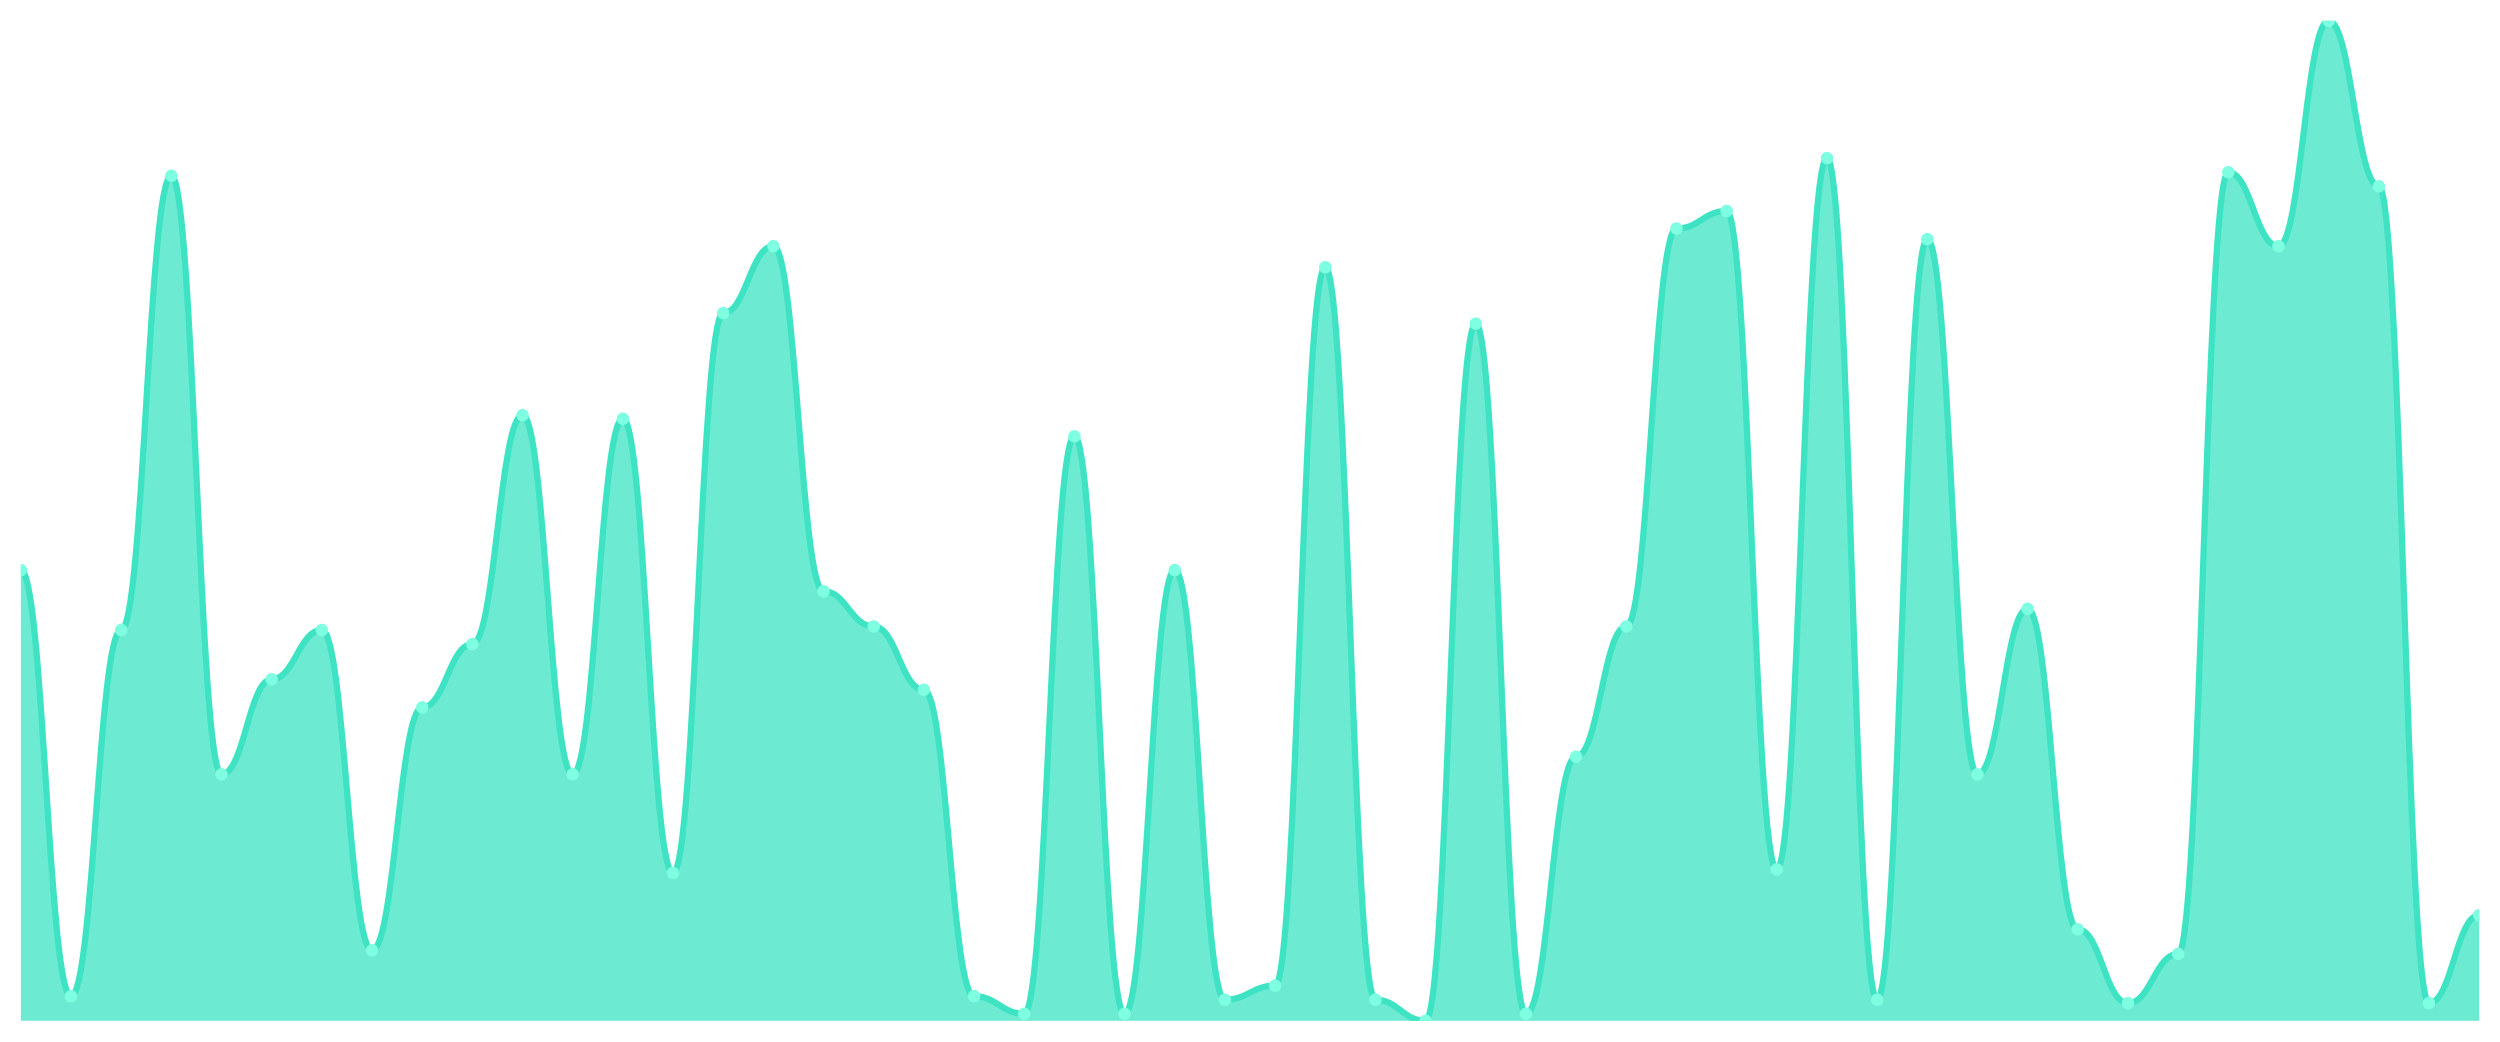
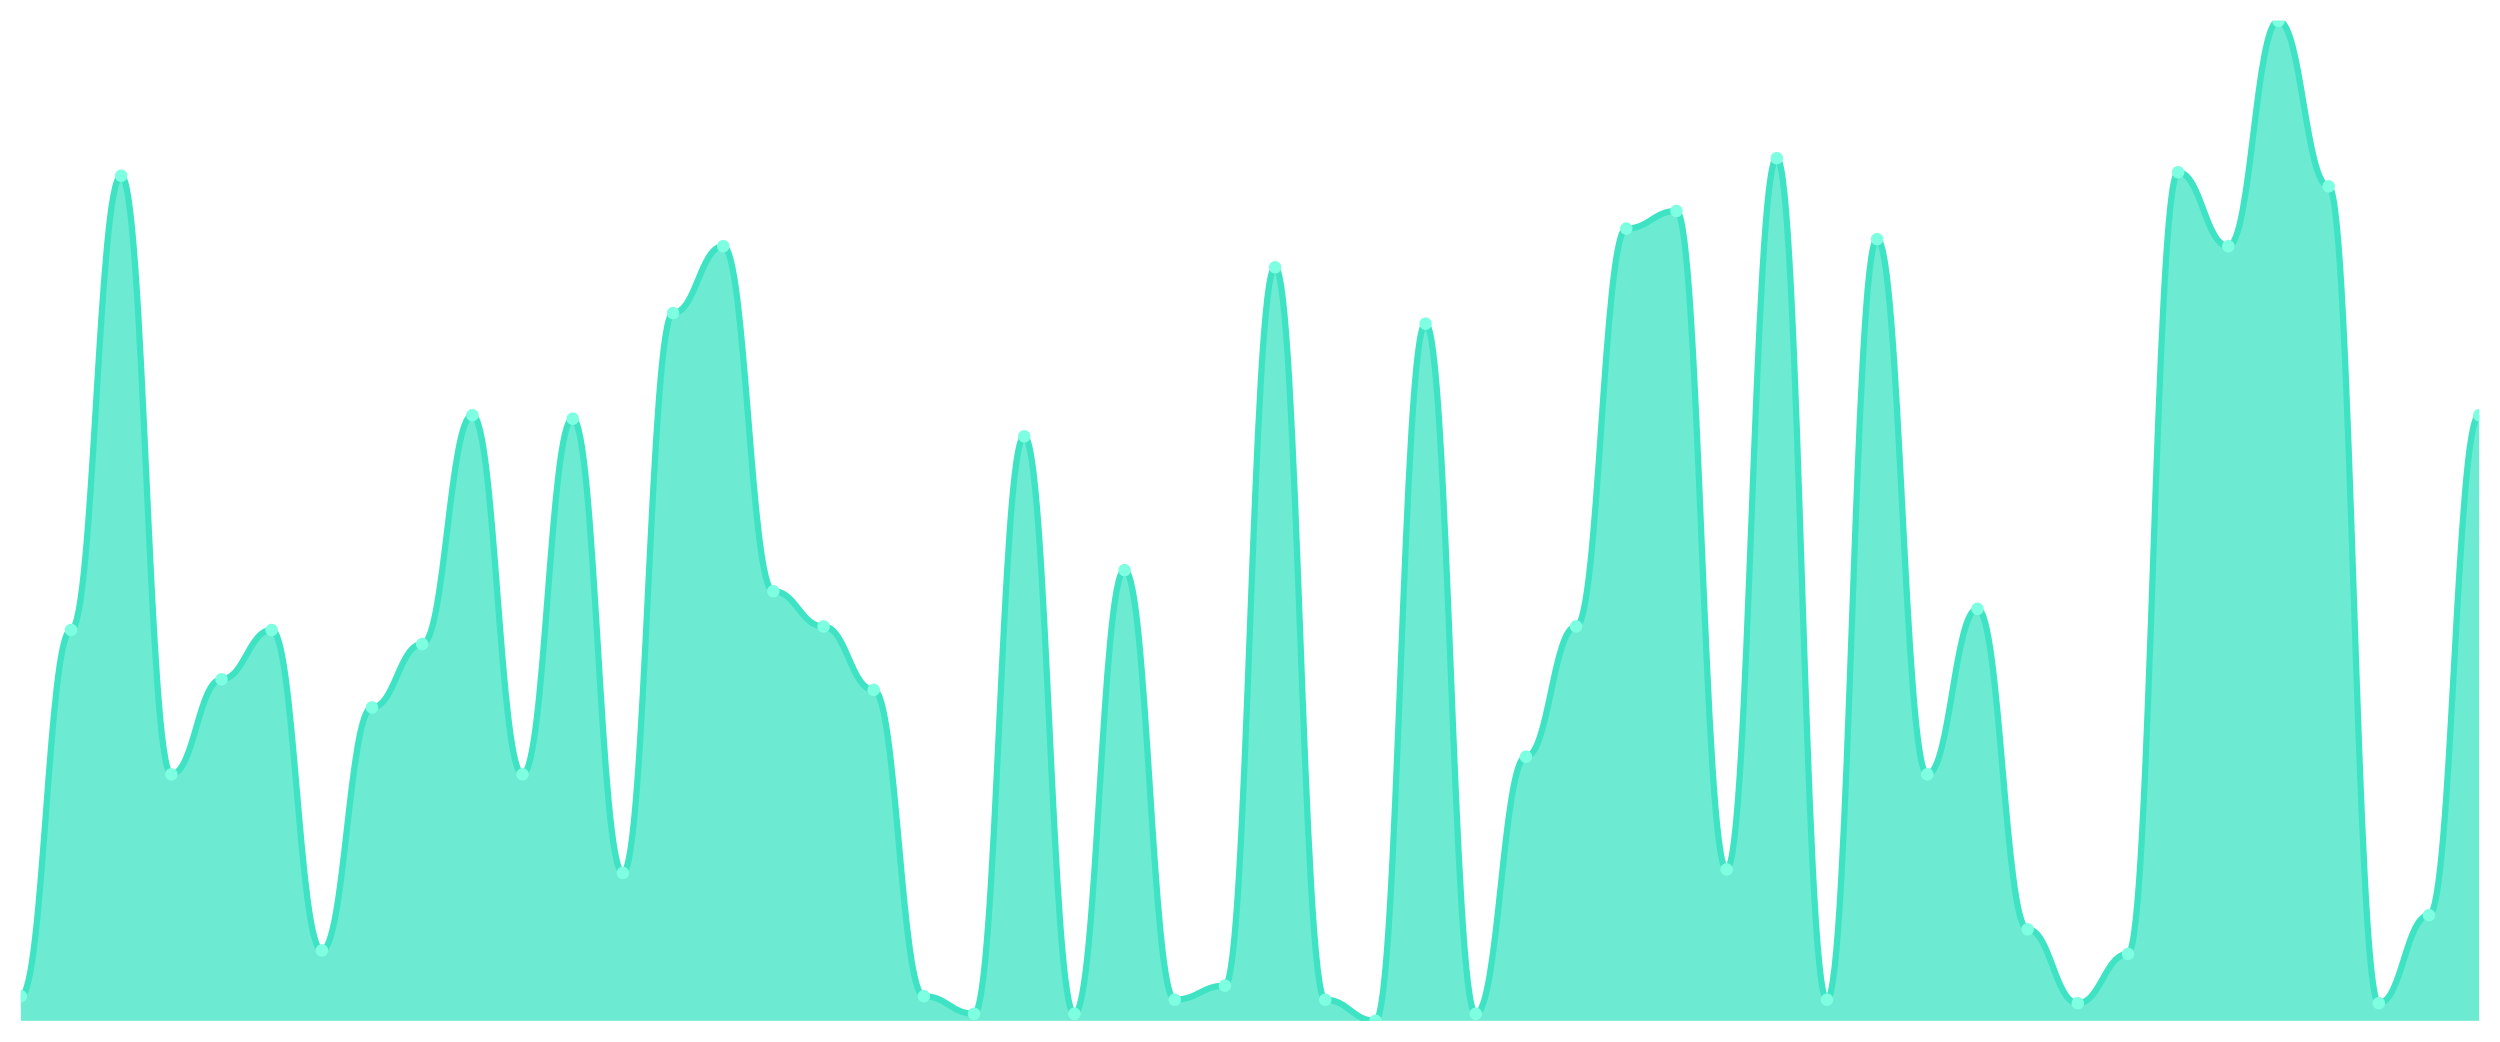
<svg xmlns="http://www.w3.org/2000/svg" viewBox="0 0 1200 500" width="1200" height="500">
  <defs>
    <clipPath id="c">
      <rect x="10" y="10" width="1180" height="480" />
    </clipPath>
  </defs>
  <rect width="1200" height="500" fill="none" />
  <g clip-path="url(#c)">
-     <path d="M 10,490 L 10,273.662 C 20.837,273.662 23.245,478.169 34.082,478.169 C 44.918,478.169 47.327,302.394 58.163,302.394 C 69,302.394 71.408,84.366 82.245,84.366 C 93.082,84.366 95.49,371.69 106.327,371.69 C 117.163,371.69 119.571,326.056 130.408,326.056 C 141.245,326.056 143.653,302.394 154.49,302.394 C 165.327,302.394 167.735,456.197 178.571,456.197 C 189.408,456.197 191.816,339.577 202.653,339.577 C 213.49,339.577 215.898,309.155 226.735,309.155 C 237.571,309.155 239.98,199.296 250.816,199.296 C 261.653,199.296 264.061,371.69 274.898,371.69 C 285.735,371.69 288.143,200.986 298.98,200.986 C 309.816,200.986 312.224,419.014 323.061,419.014 C 333.898,419.014 336.306,150.282 347.143,150.282 C 357.98,150.282 360.388,118.169 371.224,118.169 C 382.061,118.169 384.469,283.803 395.306,283.803 C 406.143,283.803 408.551,300.704 419.388,300.704 C 430.224,300.704 432.633,331.127 443.469,331.127 C 454.306,331.127 456.714,478.169 467.551,478.169 C 478.388,478.169 480.796,486.62 491.633,486.62 C 502.469,486.62 504.878,209.437 515.714,209.437 C 526.551,209.437 528.959,486.62 539.796,486.62 C 550.633,486.62 553.041,273.662 563.878,273.662 C 574.714,273.662 577.122,479.859 587.959,479.859 C 598.796,479.859 601.204,473.099 612.041,473.099 C 622.878,473.099 625.286,128.31 636.122,128.31 C 646.959,128.31 649.367,479.859 660.204,479.859 C 671.041,479.859 673.449,490 684.286,490 C 695.122,490 697.531,155.352 708.367,155.352 C 719.204,155.352 721.612,486.62 732.449,486.62 C 743.286,486.62 745.694,363.239 756.531,363.239 C 767.367,363.239 769.776,300.704 780.612,300.704 C 791.449,300.704 793.857,109.718 804.694,109.718 C 815.531,109.718 817.939,101.268 828.776,101.268 C 839.612,101.268 842.02,417.324 852.857,417.324 C 863.694,417.324 866.102,75.915 876.939,75.915 C 887.776,75.915 890.184,479.859 901.02,479.859 C 911.857,479.859 914.265,114.789 925.102,114.789 C 935.939,114.789 938.347,371.69 949.184,371.69 C 960.02,371.69 962.429,292.254 973.265,292.254 C 984.102,292.254 986.51,446.056 997.347,446.056 C 1008.184,446.056 1010.592,481.549 1021.429,481.549 C 1032.265,481.549 1034.673,457.887 1045.51,457.887 C 1056.347,457.887 1058.755,82.676 1069.592,82.676 C 1080.429,82.676 1082.837,118.169 1093.673,118.169 C 1104.51,118.169 1106.918,10 1117.755,10 C 1128.592,10 1131,89.437 1141.837,89.437 C 1152.673,89.437 1155.082,481.549 1165.918,481.549 C 1176.755,481.549 1179.163,439.296 1190,439.296 L 1190,490 Z" fill="rgba(61,227,195,0.75)" />
-     <path d="M 10,273.662 C 20.837,273.662 23.245,478.169 34.082,478.169 C 44.918,478.169 47.327,302.394 58.163,302.394 C 69,302.394 71.408,84.366 82.245,84.366 C 93.082,84.366 95.49,371.69 106.327,371.69 C 117.163,371.69 119.571,326.056 130.408,326.056 C 141.245,326.056 143.653,302.394 154.49,302.394 C 165.327,302.394 167.735,456.197 178.571,456.197 C 189.408,456.197 191.816,339.577 202.653,339.577 C 213.49,339.577 215.898,309.155 226.735,309.155 C 237.571,309.155 239.98,199.296 250.816,199.296 C 261.653,199.296 264.061,371.69 274.898,371.69 C 285.735,371.69 288.143,200.986 298.98,200.986 C 309.816,200.986 312.224,419.014 323.061,419.014 C 333.898,419.014 336.306,150.282 347.143,150.282 C 357.98,150.282 360.388,118.169 371.224,118.169 C 382.061,118.169 384.469,283.803 395.306,283.803 C 406.143,283.803 408.551,300.704 419.388,300.704 C 430.224,300.704 432.633,331.127 443.469,331.127 C 454.306,331.127 456.714,478.169 467.551,478.169 C 478.388,478.169 480.796,486.62 491.633,486.62 C 502.469,486.62 504.878,209.437 515.714,209.437 C 526.551,209.437 528.959,486.62 539.796,486.62 C 550.633,486.62 553.041,273.662 563.878,273.662 C 574.714,273.662 577.122,479.859 587.959,479.859 C 598.796,479.859 601.204,473.099 612.041,473.099 C 622.878,473.099 625.286,128.31 636.122,128.31 C 646.959,128.31 649.367,479.859 660.204,479.859 C 671.041,479.859 673.449,490 684.286,490 C 695.122,490 697.531,155.352 708.367,155.352 C 719.204,155.352 721.612,486.62 732.449,486.62 C 743.286,486.62 745.694,363.239 756.531,363.239 C 767.367,363.239 769.776,300.704 780.612,300.704 C 791.449,300.704 793.857,109.718 804.694,109.718 C 815.531,109.718 817.939,101.268 828.776,101.268 C 839.612,101.268 842.02,417.324 852.857,417.324 C 863.694,417.324 866.102,75.915 876.939,75.915 C 887.776,75.915 890.184,479.859 901.02,479.859 C 911.857,479.859 914.265,114.789 925.102,114.789 C 935.939,114.789 938.347,371.69 949.184,371.69 C 960.02,371.69 962.429,292.254 973.265,292.254 C 984.102,292.254 986.51,446.056 997.347,446.056 C 1008.184,446.056 1010.592,481.549 1021.429,481.549 C 1032.265,481.549 1034.673,457.887 1045.51,457.887 C 1056.347,457.887 1058.755,82.676 1069.592,82.676 C 1080.429,82.676 1082.837,118.169 1093.673,118.169 C 1104.51,118.169 1106.918,10 1117.755,10 C 1128.592,10 1131,89.437 1141.837,89.437 C 1152.673,89.437 1155.082,481.549 1165.918,481.549 C 1176.755,481.549 1179.163,439.296 1190,439.296" fill="none" stroke="#3de3c3" stroke-width="3" stroke-linecap="round" stroke-linejoin="round" />
-     <circle cx="10" cy="273.662" r="3" fill="#7fffe1" />
-     <circle cx="34.082" cy="478.169" r="3" fill="#7fffe1" />
-     <circle cx="58.163" cy="302.394" r="3" fill="#7fffe1" />
-     <circle cx="82.245" cy="84.366" r="3" fill="#7fffe1" />
-     <circle cx="106.327" cy="371.69" r="3" fill="#7fffe1" />
-     <circle cx="130.408" cy="326.056" r="3" fill="#7fffe1" />
-     <circle cx="154.49" cy="302.394" r="3" fill="#7fffe1" />
-     <circle cx="178.571" cy="456.197" r="3" fill="#7fffe1" />
-     <circle cx="202.653" cy="339.577" r="3" fill="#7fffe1" />
-     <circle cx="226.735" cy="309.155" r="3" fill="#7fffe1" />
-     <circle cx="250.816" cy="199.296" r="3" fill="#7fffe1" />
-     <circle cx="274.898" cy="371.69" r="3" fill="#7fffe1" />
-     <circle cx="298.98" cy="200.986" r="3" fill="#7fffe1" />
-     <circle cx="323.061" cy="419.014" r="3" fill="#7fffe1" />
-     <circle cx="347.143" cy="150.282" r="3" fill="#7fffe1" />
-     <circle cx="371.224" cy="118.169" r="3" fill="#7fffe1" />
-     <circle cx="395.306" cy="283.803" r="3" fill="#7fffe1" />
-     <circle cx="419.388" cy="300.704" r="3" fill="#7fffe1" />
-     <circle cx="443.469" cy="331.127" r="3" fill="#7fffe1" />
-     <circle cx="467.551" cy="478.169" r="3" fill="#7fffe1" />
-     <circle cx="491.633" cy="486.62" r="3" fill="#7fffe1" />
-     <circle cx="515.714" cy="209.437" r="3" fill="#7fffe1" />
-     <circle cx="539.796" cy="486.62" r="3" fill="#7fffe1" />
-     <circle cx="563.878" cy="273.662" r="3" fill="#7fffe1" />
-     <circle cx="587.959" cy="479.859" r="3" fill="#7fffe1" />
-     <circle cx="612.041" cy="473.099" r="3" fill="#7fffe1" />
-     <circle cx="636.122" cy="128.31" r="3" fill="#7fffe1" />
-     <circle cx="660.204" cy="479.859" r="3" fill="#7fffe1" />
-     <circle cx="684.286" cy="490" r="3" fill="#7fffe1" />
-     <circle cx="708.367" cy="155.352" r="3" fill="#7fffe1" />
-     <circle cx="732.449" cy="486.62" r="3" fill="#7fffe1" />
-     <circle cx="756.531" cy="363.239" r="3" fill="#7fffe1" />
-     <circle cx="780.612" cy="300.704" r="3" fill="#7fffe1" />
-     <circle cx="804.694" cy="109.718" r="3" fill="#7fffe1" />
-     <circle cx="828.776" cy="101.268" r="3" fill="#7fffe1" />
-     <circle cx="852.857" cy="417.324" r="3" fill="#7fffe1" />
-     <circle cx="876.939" cy="75.915" r="3" fill="#7fffe1" />
-     <circle cx="901.02" cy="479.859" r="3" fill="#7fffe1" />
-     <circle cx="925.102" cy="114.789" r="3" fill="#7fffe1" />
-     <circle cx="949.184" cy="371.69" r="3" fill="#7fffe1" />
-     <circle cx="973.265" cy="292.254" r="3" fill="#7fffe1" />
-     <circle cx="997.347" cy="446.056" r="3" fill="#7fffe1" />
-     <circle cx="1021.429" cy="481.549" r="3" fill="#7fffe1" />
-     <circle cx="1045.51" cy="457.887" r="3" fill="#7fffe1" />
-     <circle cx="1069.592" cy="82.676" r="3" fill="#7fffe1" />
-     <circle cx="1093.673" cy="118.169" r="3" fill="#7fffe1" />
-     <circle cx="1117.755" cy="10" r="3" fill="#7fffe1" />
-     <circle cx="1141.837" cy="89.437" r="3" fill="#7fffe1" />
-     <circle cx="1165.918" cy="481.549" r="3" fill="#7fffe1" />
-     <circle cx="1190" cy="439.296" r="3" fill="#7fffe1" />
+     <path d="M 10,490 L 10,478.169 C 20.837,478.169 23.245,302.394 34.082,302.394 C 44.918,302.394 47.327,84.366 58.163,84.366 C 69,84.366 71.408,371.69 82.245,371.69 C 93.082,371.69 95.49,326.056 106.327,326.056 C 117.163,326.056 119.571,302.394 130.408,302.394 C 141.245,302.394 143.653,456.197 154.49,456.197 C 165.327,456.197 167.735,339.577 178.571,339.577 C 189.408,339.577 191.816,309.155 202.653,309.155 C 213.49,309.155 215.898,199.296 226.735,199.296 C 237.571,199.296 239.98,371.69 250.816,371.69 C 261.653,371.69 264.061,200.986 274.898,200.986 C 285.735,200.986 288.143,419.014 298.98,419.014 C 309.816,419.014 312.224,150.282 323.061,150.282 C 333.898,150.282 336.306,118.169 347.143,118.169 C 357.98,118.169 360.388,283.803 371.224,283.803 C 382.061,283.803 384.469,300.704 395.306,300.704 C 406.143,300.704 408.551,331.127 419.388,331.127 C 430.224,331.127 432.633,478.169 443.469,478.169 C 454.306,478.169 456.714,486.62 467.551,486.62 C 478.388,486.62 480.796,209.437 491.633,209.437 C 502.469,209.437 504.878,486.62 515.714,486.62 C 526.551,486.62 528.959,273.662 539.796,273.662 C 550.633,273.662 553.041,479.859 563.878,479.859 C 574.714,479.859 577.122,473.099 587.959,473.099 C 598.796,473.099 601.204,128.31 612.041,128.31 C 622.878,128.31 625.286,479.859 636.122,479.859 C 646.959,479.859 649.367,490 660.204,490 C 671.041,490 673.449,155.352 684.286,155.352 C 695.122,155.352 697.531,486.62 708.367,486.62 C 719.204,486.62 721.612,363.239 732.449,363.239 C 743.286,363.239 745.694,300.704 756.531,300.704 C 767.367,300.704 769.776,109.718 780.612,109.718 C 791.449,109.718 793.857,101.268 804.694,101.268 C 815.531,101.268 817.939,417.324 828.776,417.324 C 839.612,417.324 842.02,75.915 852.857,75.915 C 863.694,75.915 866.102,479.859 876.939,479.859 C 887.776,479.859 890.184,114.789 901.02,114.789 C 911.857,114.789 914.265,371.69 925.102,371.69 C 935.939,371.69 938.347,292.254 949.184,292.254 C 960.02,292.254 962.429,446.056 973.265,446.056 C 984.102,446.056 986.51,481.549 997.347,481.549 C 1008.184,481.549 1010.592,457.887 1021.429,457.887 C 1032.265,457.887 1034.673,82.676 1045.51,82.676 C 1056.347,82.676 1058.755,118.169 1069.592,118.169 C 1080.429,118.169 1082.837,10 1093.673,10 C 1104.51,10 1106.918,89.437 1117.755,89.437 C 1128.592,89.437 1131,481.549 1141.837,481.549 C 1152.673,481.549 1155.082,439.296 1165.918,439.296 C 1176.755,439.296 1179.163,199.296 1190,199.296 L 1190,490 Z" fill="rgba(61,227,195,0.75)" />
+     <path d="M 10,478.169 C 20.837,478.169 23.245,302.394 34.082,302.394 C 44.918,302.394 47.327,84.366 58.163,84.366 C 69,84.366 71.408,371.69 82.245,371.69 C 93.082,371.69 95.49,326.056 106.327,326.056 C 117.163,326.056 119.571,302.394 130.408,302.394 C 141.245,302.394 143.653,456.197 154.49,456.197 C 165.327,456.197 167.735,339.577 178.571,339.577 C 189.408,339.577 191.816,309.155 202.653,309.155 C 213.49,309.155 215.898,199.296 226.735,199.296 C 237.571,199.296 239.98,371.69 250.816,371.69 C 261.653,371.69 264.061,200.986 274.898,200.986 C 285.735,200.986 288.143,419.014 298.98,419.014 C 309.816,419.014 312.224,150.282 323.061,150.282 C 333.898,150.282 336.306,118.169 347.143,118.169 C 357.98,118.169 360.388,283.803 371.224,283.803 C 382.061,283.803 384.469,300.704 395.306,300.704 C 406.143,300.704 408.551,331.127 419.388,331.127 C 430.224,331.127 432.633,478.169 443.469,478.169 C 454.306,478.169 456.714,486.62 467.551,486.62 C 478.388,486.62 480.796,209.437 491.633,209.437 C 502.469,209.437 504.878,486.62 515.714,486.62 C 526.551,486.62 528.959,273.662 539.796,273.662 C 550.633,273.662 553.041,479.859 563.878,479.859 C 574.714,479.859 577.122,473.099 587.959,473.099 C 598.796,473.099 601.204,128.31 612.041,128.31 C 622.878,128.31 625.286,479.859 636.122,479.859 C 646.959,479.859 649.367,490 660.204,490 C 671.041,490 673.449,155.352 684.286,155.352 C 695.122,155.352 697.531,486.62 708.367,486.62 C 719.204,486.62 721.612,363.239 732.449,363.239 C 743.286,363.239 745.694,300.704 756.531,300.704 C 767.367,300.704 769.776,109.718 780.612,109.718 C 791.449,109.718 793.857,101.268 804.694,101.268 C 815.531,101.268 817.939,417.324 828.776,417.324 C 839.612,417.324 842.02,75.915 852.857,75.915 C 863.694,75.915 866.102,479.859 876.939,479.859 C 887.776,479.859 890.184,114.789 901.02,114.789 C 911.857,114.789 914.265,371.69 925.102,371.69 C 935.939,371.69 938.347,292.254 949.184,292.254 C 960.02,292.254 962.429,446.056 973.265,446.056 C 984.102,446.056 986.51,481.549 997.347,481.549 C 1008.184,481.549 1010.592,457.887 1021.429,457.887 C 1032.265,457.887 1034.673,82.676 1045.51,82.676 C 1056.347,82.676 1058.755,118.169 1069.592,118.169 C 1080.429,118.169 1082.837,10 1093.673,10 C 1104.51,10 1106.918,89.437 1117.755,89.437 C 1128.592,89.437 1131,481.549 1141.837,481.549 C 1152.673,481.549 1155.082,439.296 1165.918,439.296 C 1176.755,439.296 1179.163,199.296 1190,199.296" fill="none" stroke="#3de3c3" stroke-width="3" stroke-linecap="round" stroke-linejoin="round" />
+     <circle cx="10" cy="478.169" r="3" fill="#7fffe1" />
+     <circle cx="34.082" cy="302.394" r="3" fill="#7fffe1" />
+     <circle cx="58.163" cy="84.366" r="3" fill="#7fffe1" />
+     <circle cx="82.245" cy="371.69" r="3" fill="#7fffe1" />
+     <circle cx="106.327" cy="326.056" r="3" fill="#7fffe1" />
+     <circle cx="130.408" cy="302.394" r="3" fill="#7fffe1" />
+     <circle cx="154.49" cy="456.197" r="3" fill="#7fffe1" />
+     <circle cx="178.571" cy="339.577" r="3" fill="#7fffe1" />
+     <circle cx="202.653" cy="309.155" r="3" fill="#7fffe1" />
+     <circle cx="226.735" cy="199.296" r="3" fill="#7fffe1" />
+     <circle cx="250.816" cy="371.69" r="3" fill="#7fffe1" />
+     <circle cx="274.898" cy="200.986" r="3" fill="#7fffe1" />
+     <circle cx="298.98" cy="419.014" r="3" fill="#7fffe1" />
+     <circle cx="323.061" cy="150.282" r="3" fill="#7fffe1" />
+     <circle cx="347.143" cy="118.169" r="3" fill="#7fffe1" />
+     <circle cx="371.224" cy="283.803" r="3" fill="#7fffe1" />
+     <circle cx="395.306" cy="300.704" r="3" fill="#7fffe1" />
+     <circle cx="419.388" cy="331.127" r="3" fill="#7fffe1" />
+     <circle cx="443.469" cy="478.169" r="3" fill="#7fffe1" />
+     <circle cx="467.551" cy="486.62" r="3" fill="#7fffe1" />
+     <circle cx="491.633" cy="209.437" r="3" fill="#7fffe1" />
+     <circle cx="515.714" cy="486.62" r="3" fill="#7fffe1" />
+     <circle cx="539.796" cy="273.662" r="3" fill="#7fffe1" />
+     <circle cx="563.878" cy="479.859" r="3" fill="#7fffe1" />
+     <circle cx="587.959" cy="473.099" r="3" fill="#7fffe1" />
+     <circle cx="612.041" cy="128.31" r="3" fill="#7fffe1" />
+     <circle cx="636.122" cy="479.859" r="3" fill="#7fffe1" />
+     <circle cx="660.204" cy="490" r="3" fill="#7fffe1" />
+     <circle cx="684.286" cy="155.352" r="3" fill="#7fffe1" />
+     <circle cx="708.367" cy="486.62" r="3" fill="#7fffe1" />
+     <circle cx="732.449" cy="363.239" r="3" fill="#7fffe1" />
+     <circle cx="756.531" cy="300.704" r="3" fill="#7fffe1" />
+     <circle cx="780.612" cy="109.718" r="3" fill="#7fffe1" />
+     <circle cx="804.694" cy="101.268" r="3" fill="#7fffe1" />
+     <circle cx="828.776" cy="417.324" r="3" fill="#7fffe1" />
+     <circle cx="852.857" cy="75.915" r="3" fill="#7fffe1" />
+     <circle cx="876.939" cy="479.859" r="3" fill="#7fffe1" />
+     <circle cx="901.02" cy="114.789" r="3" fill="#7fffe1" />
+     <circle cx="925.102" cy="371.69" r="3" fill="#7fffe1" />
+     <circle cx="949.184" cy="292.254" r="3" fill="#7fffe1" />
+     <circle cx="973.265" cy="446.056" r="3" fill="#7fffe1" />
+     <circle cx="997.347" cy="481.549" r="3" fill="#7fffe1" />
+     <circle cx="1021.429" cy="457.887" r="3" fill="#7fffe1" />
+     <circle cx="1045.51" cy="82.676" r="3" fill="#7fffe1" />
+     <circle cx="1069.592" cy="118.169" r="3" fill="#7fffe1" />
+     <circle cx="1093.673" cy="10" r="3" fill="#7fffe1" />
+     <circle cx="1117.755" cy="89.437" r="3" fill="#7fffe1" />
+     <circle cx="1141.837" cy="481.549" r="3" fill="#7fffe1" />
+     <circle cx="1165.918" cy="439.296" r="3" fill="#7fffe1" />
+     <circle cx="1190" cy="199.296" r="3" fill="#7fffe1" />
  </g>
</svg>
